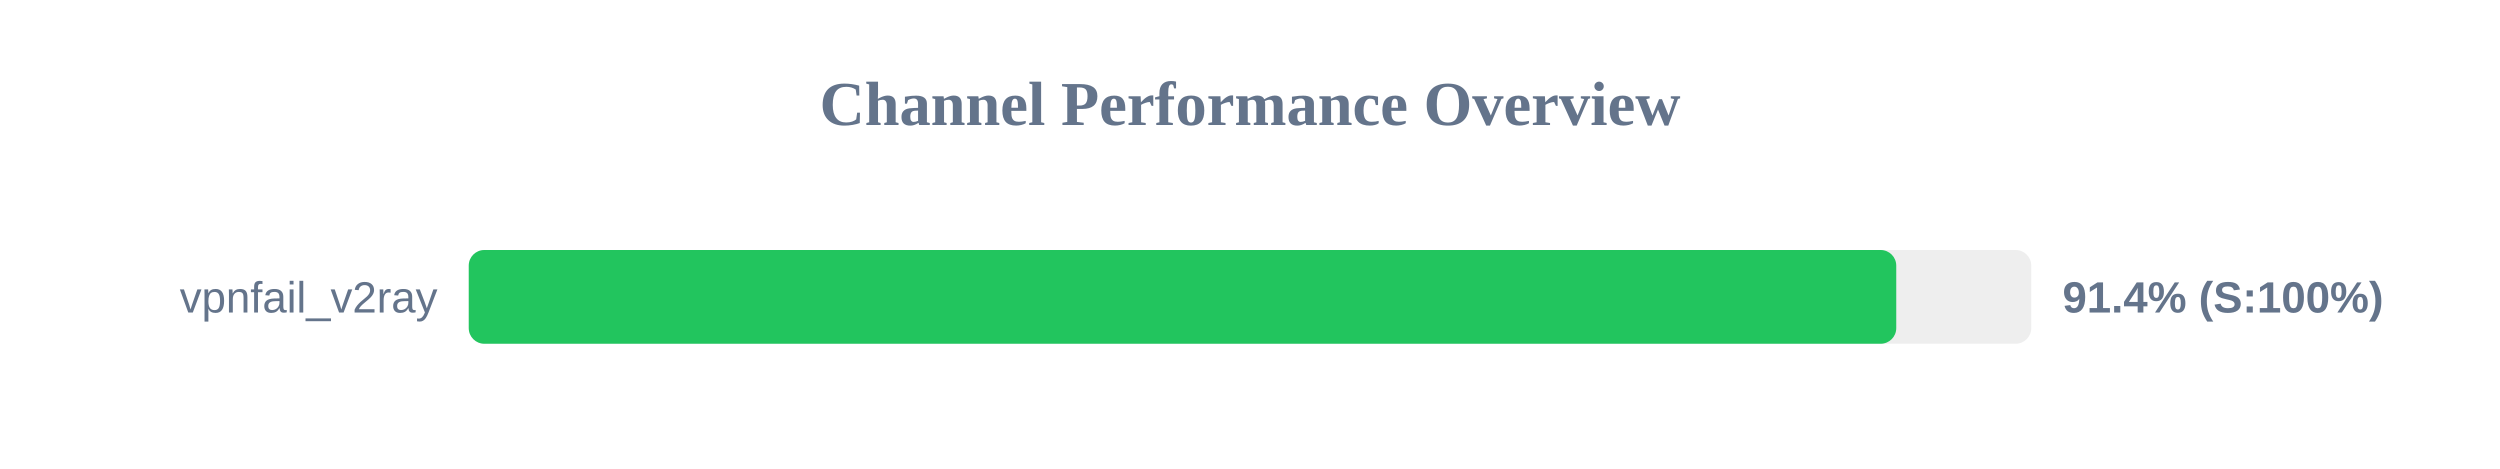
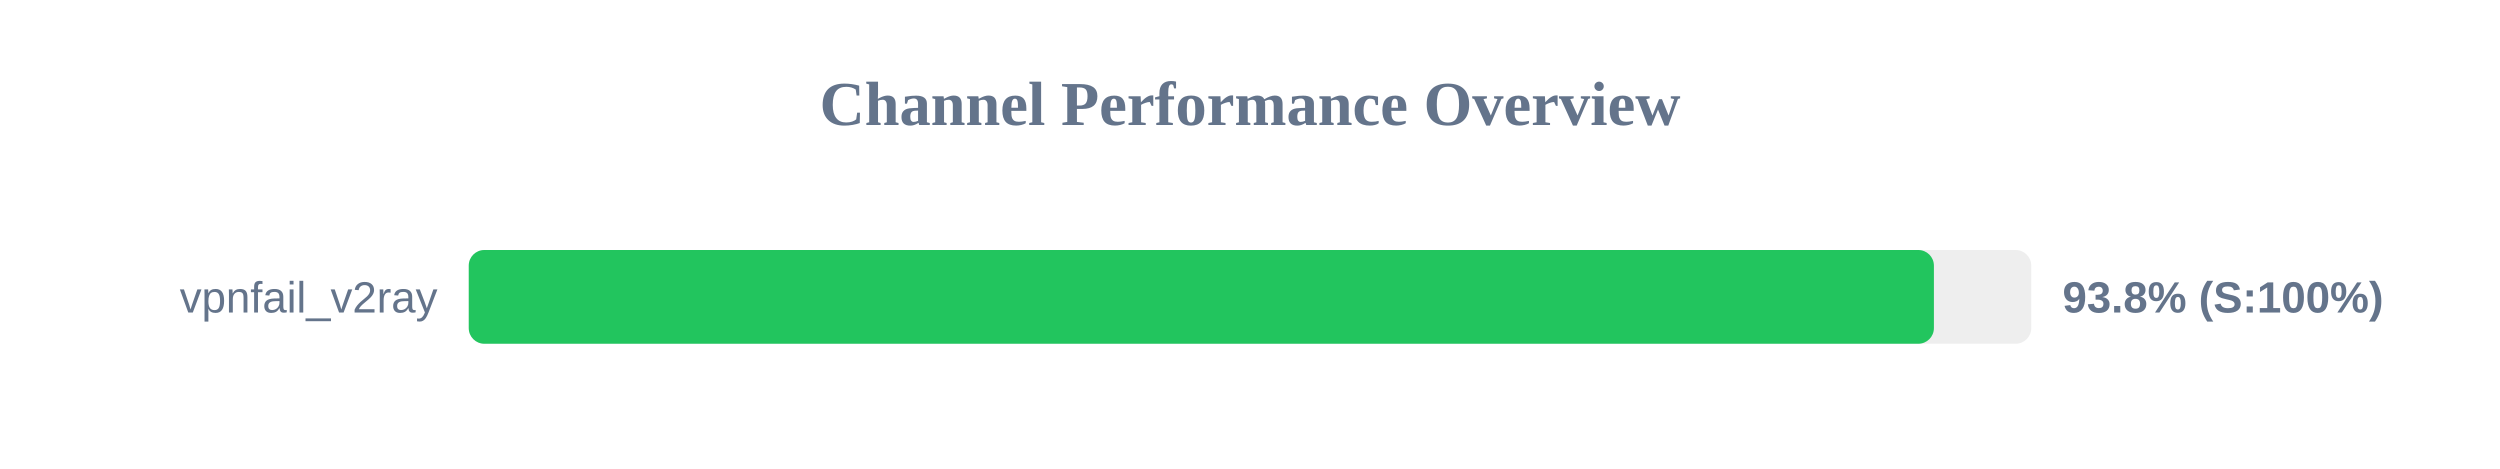
<svg xmlns="http://www.w3.org/2000/svg" width="800" height="150" version="1.1">
  <style>
        .row { font: 14px Arial; fill: #64748b; }
        .score { font: bold 14px Arial; fill: #64748b; }
    </style>
  <text x="400" y="40" text-anchor="middle" font-size="20px" font-weight="bold" fill="#64748b">Channel Performance Overview</text>
  <rect x="150" y="80" width="500" height="30" fill="#eee" rx="5" />
-   <rect x="150" y="80" width="456.8" height="30" fill="#22c55e" rx="5" />
+   <rect x="150" y="80" width="468.85" height="30" fill="#22c55e" rx="5" />
  <text x="140" y="100" text-anchor="end" class="row">vpnfail_v2ray</text>
-   <text x="660" y="100" text-anchor="start" class="score">91.4% (S:100%)</text>
+   <text x="660" y="100" text-anchor="start" class="score">93.8% (S:100%)</text>
</svg>
